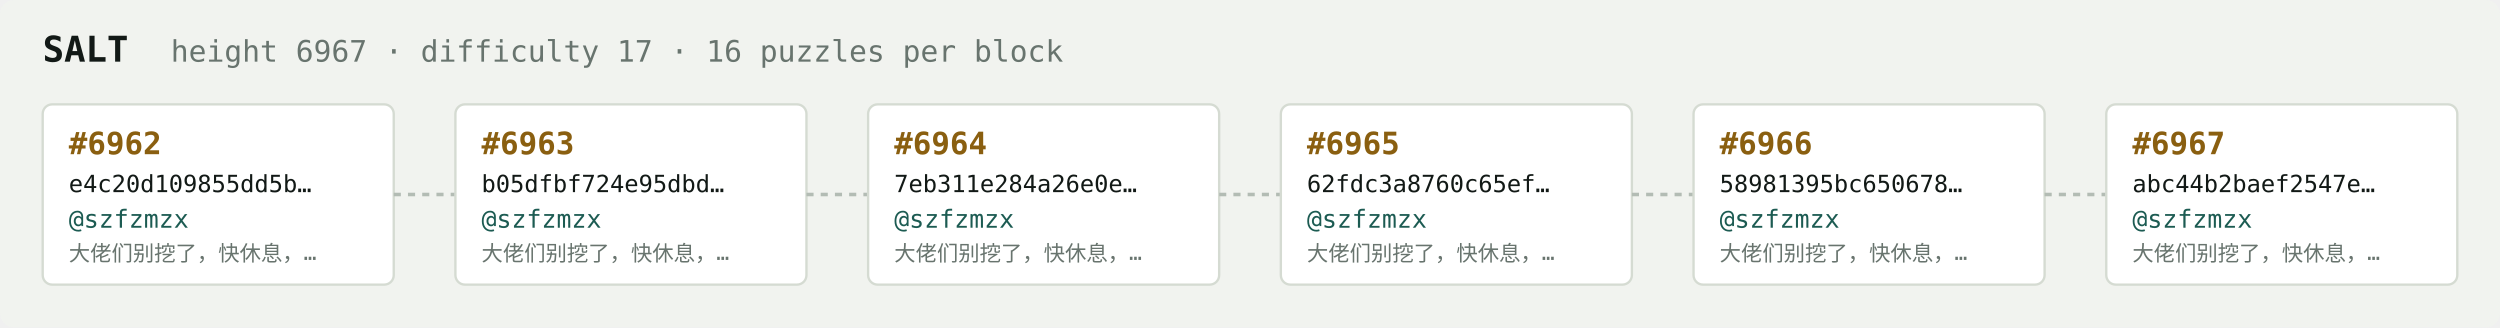
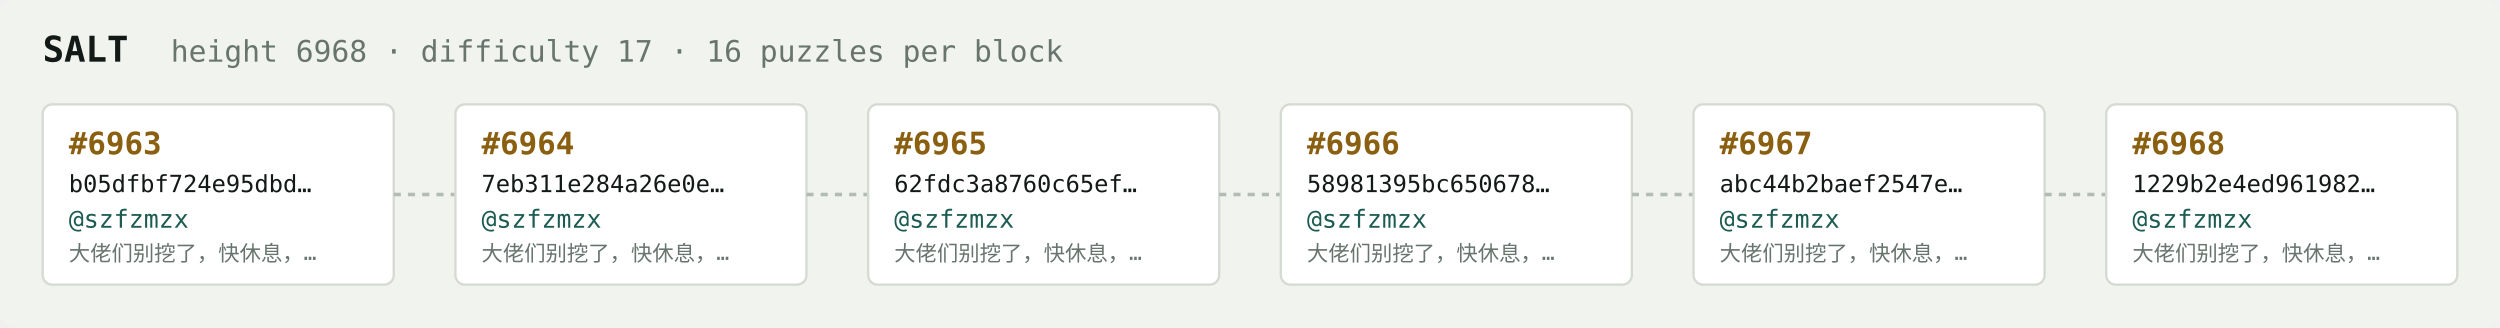
<svg xmlns="http://www.w3.org/2000/svg" width="1054" height="138" viewBox="0 0 1054 138" font-family="ui-monospace,SFMono-Regular,Menlo,monospace">
  <rect fill="#f1f3ef" width="1054" height="138" rx="6" />
  <text x="18" y="26" fill="#121916" font-size="15" font-weight="700">SALT</text>
-   <text x="72" y="26" fill="#68746e" font-size="12.5">height 6967 · difficulty 17 · 16 puzzles per block</text>
+   <text x="72" y="26" fill="#68746e" font-size="12.5">height 6968 · difficulty 17 · 16 puzzles per block</text>
  <rect x="18" y="44" width="148" height="76" rx="4" fill="#ffffff" stroke="#d5dbd2" stroke-width="1" />
-   <text x="29" y="65" fill="#8a5f10" font-size="13" font-weight="700">#6962</text>
-   <text x="29" y="81" fill="#121916" font-size="10">e4c20d109855dd5b…</text>
+   <text x="29" y="65" fill="#8a5f10" font-size="13" font-weight="700">#6963</text>
+   <text x="29" y="81" fill="#121916" font-size="10">b05dfbf724e95dbd…</text>
  <text x="29" y="96" fill="#1c5b52" font-size="10.5">@szfzmzx</text>
  <text x="29" y="110" fill="#68746e" font-size="9">大佬们别挖了，快休息，…</text>
  <line x1="166" y1="82.0" x2="192" y2="82.0" stroke="#b3bcb4" stroke-width="1.5" stroke-dasharray="3 3" />
  <rect x="192" y="44" width="148" height="76" rx="4" fill="#ffffff" stroke="#d5dbd2" stroke-width="1" />
-   <text x="203" y="65" fill="#8a5f10" font-size="13" font-weight="700">#6963</text>
-   <text x="203" y="81" fill="#121916" font-size="10">b05dfbf724e95dbd…</text>
+   <text x="203" y="65" fill="#8a5f10" font-size="13" font-weight="700">#6964</text>
+   <text x="203" y="81" fill="#121916" font-size="10">7eb311e284a26e0e…</text>
  <text x="203" y="96" fill="#1c5b52" font-size="10.5">@szfzmzx</text>
  <text x="203" y="110" fill="#68746e" font-size="9">大佬们别挖了，快休息，…</text>
  <line x1="340" y1="82.0" x2="366" y2="82.0" stroke="#b3bcb4" stroke-width="1.5" stroke-dasharray="3 3" />
  <rect x="366" y="44" width="148" height="76" rx="4" fill="#ffffff" stroke="#d5dbd2" stroke-width="1" />
-   <text x="377" y="65" fill="#8a5f10" font-size="13" font-weight="700">#6964</text>
-   <text x="377" y="81" fill="#121916" font-size="10">7eb311e284a26e0e…</text>
+   <text x="377" y="65" fill="#8a5f10" font-size="13" font-weight="700">#6965</text>
+   <text x="377" y="81" fill="#121916" font-size="10">62fdc3a8760c65ef…</text>
  <text x="377" y="96" fill="#1c5b52" font-size="10.5">@szfzmzx</text>
  <text x="377" y="110" fill="#68746e" font-size="9">大佬们别挖了，快休息，…</text>
  <line x1="514" y1="82.0" x2="540" y2="82.0" stroke="#b3bcb4" stroke-width="1.5" stroke-dasharray="3 3" />
  <rect x="540" y="44" width="148" height="76" rx="4" fill="#ffffff" stroke="#d5dbd2" stroke-width="1" />
-   <text x="551" y="65" fill="#8a5f10" font-size="13" font-weight="700">#6965</text>
-   <text x="551" y="81" fill="#121916" font-size="10">62fdc3a8760c65ef…</text>
+   <text x="551" y="65" fill="#8a5f10" font-size="13" font-weight="700">#6966</text>
+   <text x="551" y="81" fill="#121916" font-size="10">58981395bc650678…</text>
  <text x="551" y="96" fill="#1c5b52" font-size="10.5">@szfzmzx</text>
  <text x="551" y="110" fill="#68746e" font-size="9">大佬们别挖了，快休息，…</text>
  <line x1="688" y1="82.0" x2="714" y2="82.0" stroke="#b3bcb4" stroke-width="1.5" stroke-dasharray="3 3" />
  <rect x="714" y="44" width="148" height="76" rx="4" fill="#ffffff" stroke="#d5dbd2" stroke-width="1" />
-   <text x="725" y="65" fill="#8a5f10" font-size="13" font-weight="700">#6966</text>
-   <text x="725" y="81" fill="#121916" font-size="10">58981395bc650678…</text>
+   <text x="725" y="65" fill="#8a5f10" font-size="13" font-weight="700">#6967</text>
+   <text x="725" y="81" fill="#121916" font-size="10">abc44b2baef2547e…</text>
  <text x="725" y="96" fill="#1c5b52" font-size="10.5">@szfzmzx</text>
  <text x="725" y="110" fill="#68746e" font-size="9">大佬们别挖了，快休息，…</text>
  <line x1="862" y1="82.0" x2="888" y2="82.0" stroke="#b3bcb4" stroke-width="1.5" stroke-dasharray="3 3" />
  <rect x="888" y="44" width="148" height="76" rx="4" fill="#ffffff" stroke="#d5dbd2" stroke-width="1" />
-   <text x="899" y="65" fill="#8a5f10" font-size="13" font-weight="700">#6967</text>
-   <text x="899" y="81" fill="#121916" font-size="10">abc44b2baef2547e…</text>
+   <text x="899" y="65" fill="#8a5f10" font-size="13" font-weight="700">#6968</text>
+   <text x="899" y="81" fill="#121916" font-size="10">1229b2e4ed961982…</text>
  <text x="899" y="96" fill="#1c5b52" font-size="10.5">@szfzmzx</text>
  <text x="899" y="110" fill="#68746e" font-size="9">大佬们别挖了，快休息，…</text>
</svg>
